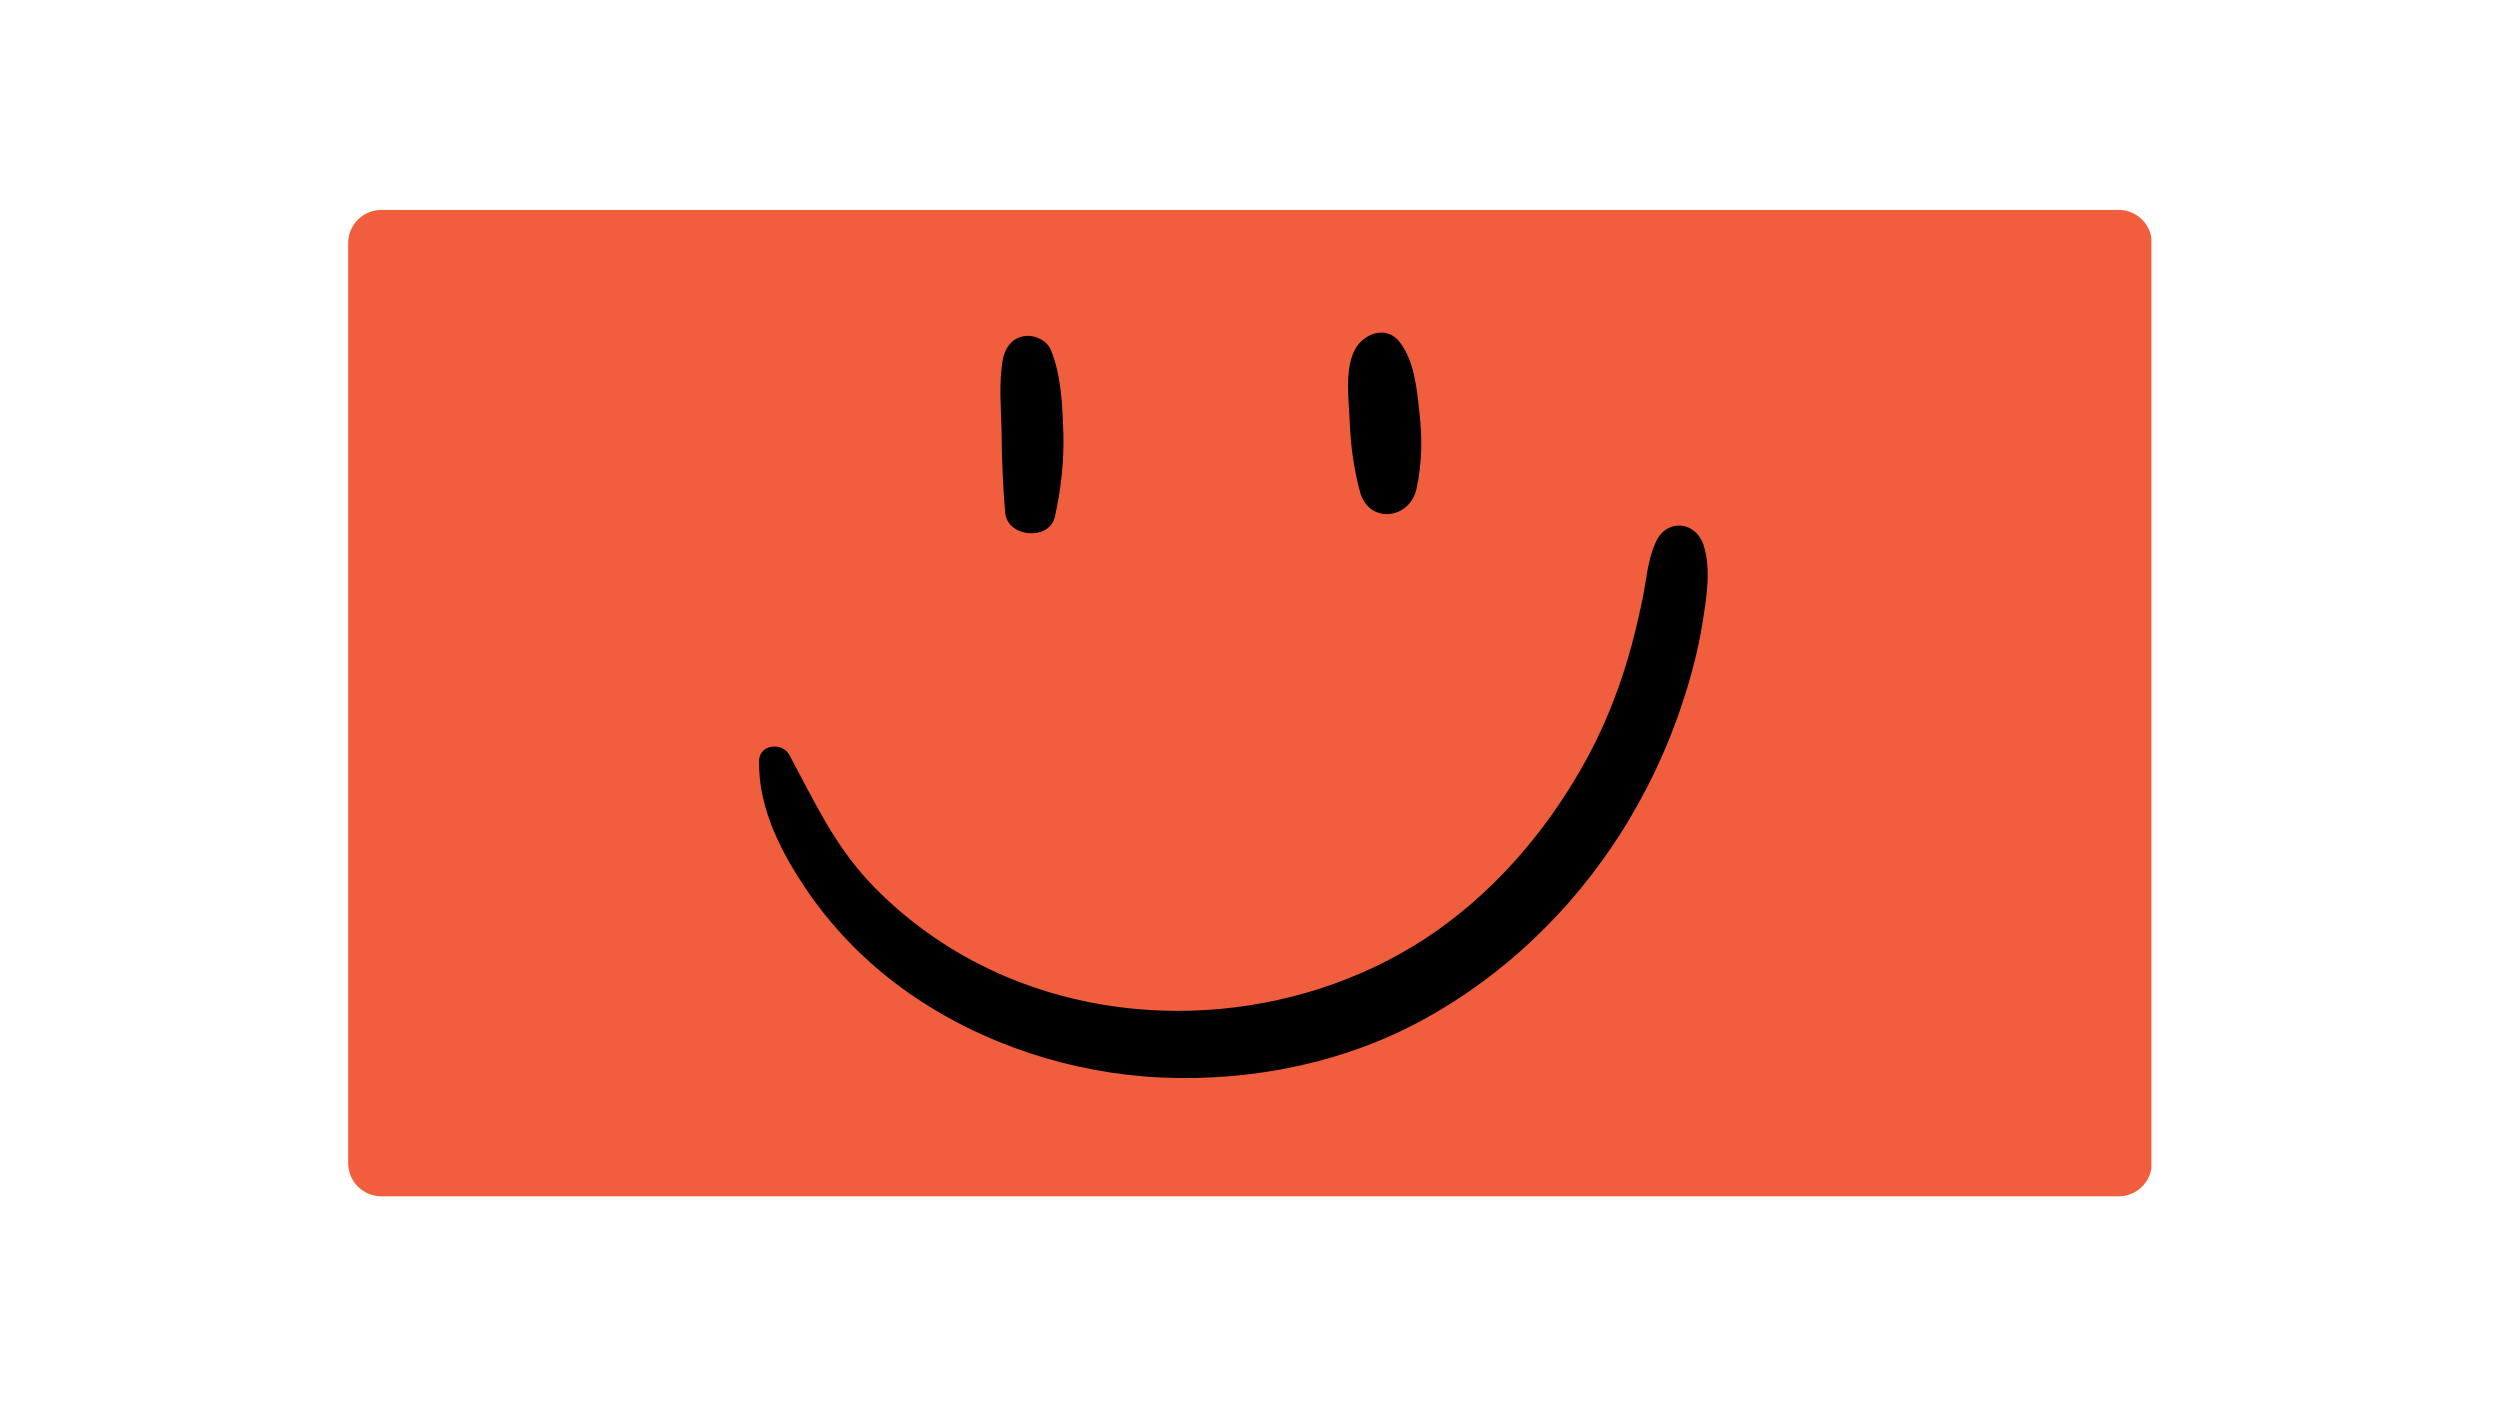
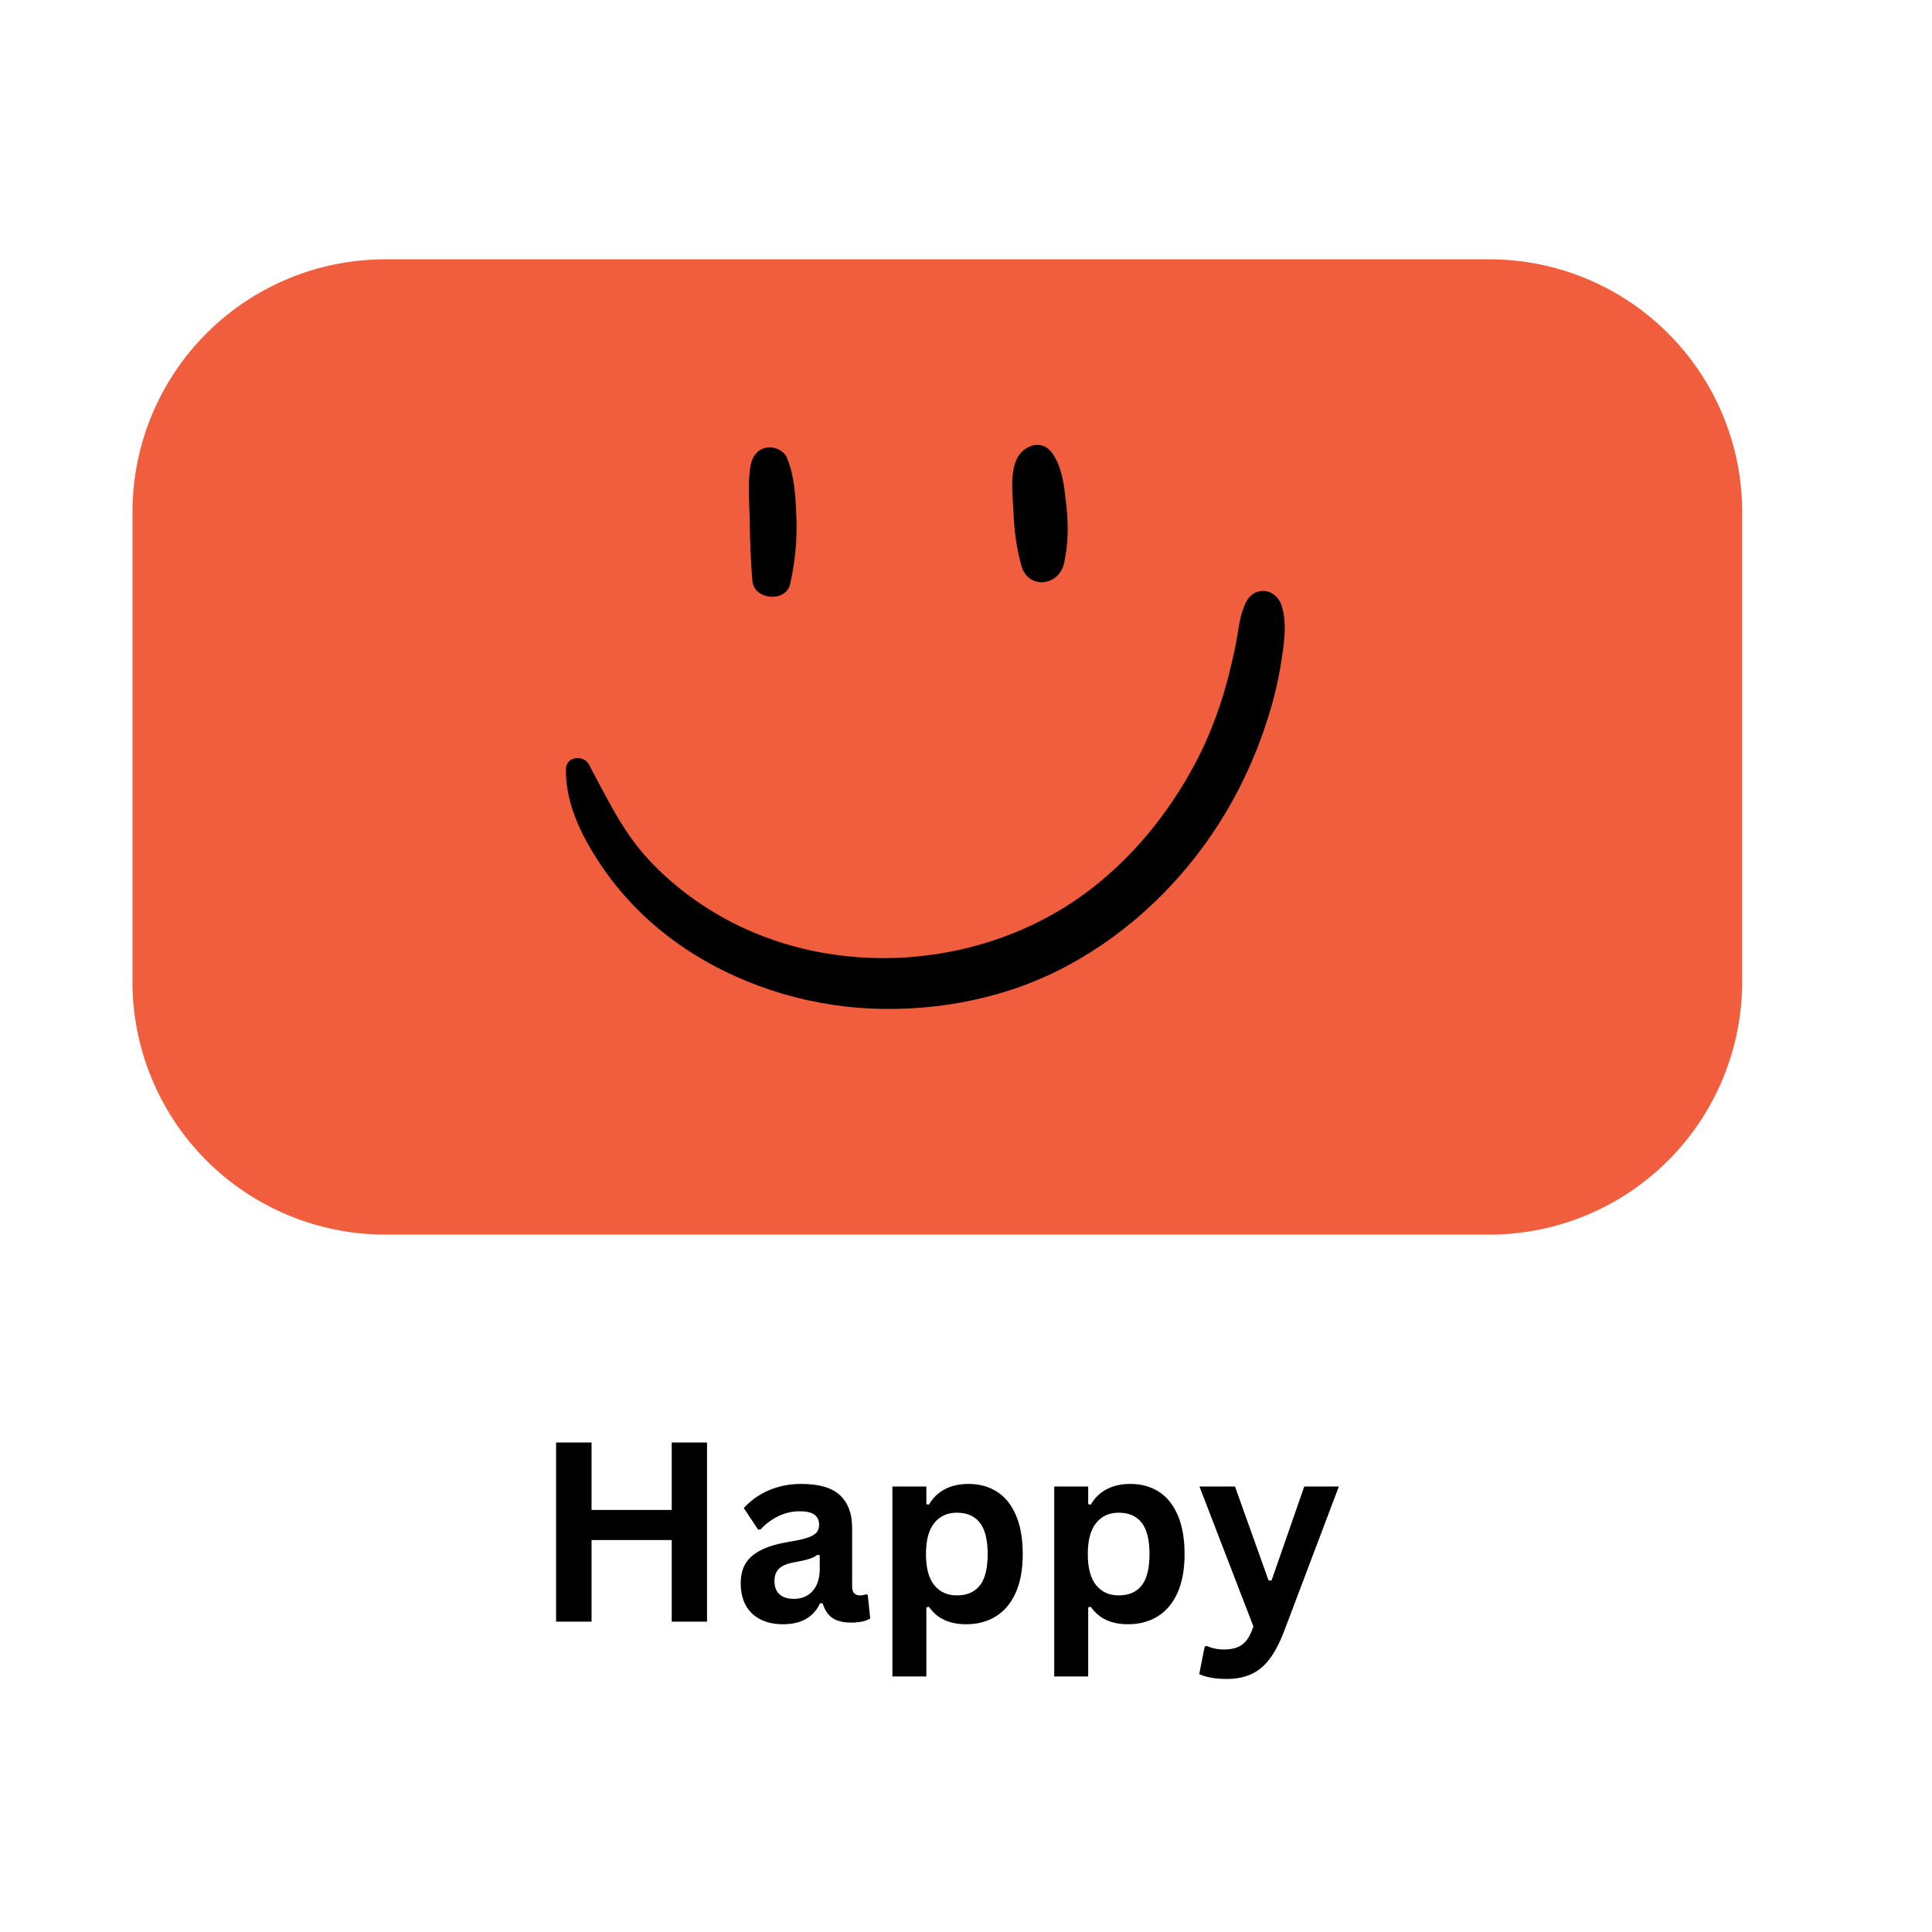
- <svg xmlns="http://www.w3.org/2000/svg" width="2560" zoomAndPan="magnify" viewBox="0 0 1920 1080" height="1440" preserveAspectRatio="xMidYMid meet" version="1.0">
+ <svg xmlns="http://www.w3.org/2000/svg" width="512" zoomAndPan="magnify" viewBox="0 0 384 384" height="512" preserveAspectRatio="xMidYMid meet" version="1.0">
  <defs>
-     <clipPath id="aac20c893c">
-       <path d="M 267.383 161.227 L 1653 161.227 L 1653 918.773 L 267.383 918.773 Z M 267.383 161.227 " clip-rule="nonzero" />
+     <g />
+     <clipPath id="70ad940437">
+       <path d="M 26.328 51.539 L 346.633 51.539 L 346.633 245.387 L 26.328 245.387 Z M 26.328 51.539 " clip-rule="nonzero" />
    </clipPath>
-     <clipPath id="4ccc2be10c">
-       <path d="M 292.883 161.227 L 1627.117 161.227 C 1633.879 161.227 1640.367 163.91 1645.148 168.695 C 1649.93 173.477 1652.617 179.961 1652.617 186.727 L 1652.617 893.273 C 1652.617 900.039 1649.93 906.523 1645.148 911.305 C 1640.367 916.09 1633.879 918.773 1627.117 918.773 L 292.883 918.773 C 286.121 918.773 279.633 916.09 274.852 911.305 C 270.07 906.523 267.383 900.039 267.383 893.273 L 267.383 186.727 C 267.383 179.961 270.07 173.477 274.852 168.695 C 279.633 163.91 286.121 161.227 292.883 161.227 Z M 292.883 161.227 " clip-rule="nonzero" />
+     <clipPath id="3bc4c75519">
+       <path d="M 76.578 51.539 L 296.02 51.539 C 309.344 51.539 322.125 56.832 331.551 66.258 C 340.973 75.68 346.27 88.461 346.27 101.789 L 346.27 195.137 C 346.27 208.465 340.973 221.246 331.551 230.668 C 322.125 240.094 309.344 245.387 296.02 245.387 L 76.578 245.387 C 63.25 245.387 50.469 240.094 41.043 230.668 C 31.621 221.246 26.328 208.465 26.328 195.137 L 26.328 101.789 C 26.328 88.461 31.621 75.68 41.043 66.258 C 50.469 56.832 63.25 51.539 76.578 51.539 Z M 76.578 51.539 " clip-rule="nonzero" />
    </clipPath>
-     <clipPath id="5f0a91960d">
-       <path d="M 0.383 0.227 L 1385.641 0.227 L 1385.641 757.773 L 0.383 757.773 Z M 0.383 0.227 " clip-rule="nonzero" />
+     <clipPath id="0a4c9f2858">
+       <path d="M 0.328 0.539 L 320.32 0.539 L 320.32 194.387 L 0.328 194.387 Z M 0.328 0.539 " clip-rule="nonzero" />
    </clipPath>
-     <clipPath id="988f152640">
-       <path d="M 25.883 0.227 L 1360.117 0.227 C 1366.879 0.227 1373.367 2.91 1378.148 7.695 C 1382.93 12.477 1385.617 18.961 1385.617 25.727 L 1385.617 732.273 C 1385.617 739.039 1382.93 745.523 1378.148 750.305 C 1373.367 755.09 1366.879 757.773 1360.117 757.773 L 25.883 757.773 C 19.121 757.773 12.633 755.09 7.852 750.305 C 3.07 745.523 0.383 739.039 0.383 732.273 L 0.383 25.727 C 0.383 18.961 3.07 12.477 7.852 7.695 C 12.633 2.91 19.121 0.227 25.883 0.227 Z M 25.883 0.227 " clip-rule="nonzero" />
+     <clipPath id="8214ec4437">
+       <path d="M 50.578 0.539 L 270.02 0.539 C 283.344 0.539 296.125 5.832 305.551 15.258 C 314.973 24.68 320.27 37.461 320.27 50.789 L 320.27 144.137 C 320.27 157.465 314.973 170.246 305.551 179.668 C 296.125 189.094 283.344 194.387 270.02 194.387 L 50.578 194.387 C 37.25 194.387 24.469 189.094 15.043 179.668 C 5.621 170.246 0.328 157.465 0.328 144.137 L 0.328 50.789 C 0.328 37.461 5.621 24.68 15.043 15.258 C 24.469 5.832 37.25 0.539 50.578 0.539 Z M 50.578 0.539 " clip-rule="nonzero" />
    </clipPath>
-     <clipPath id="f91325b672">
-       <rect x="0" width="1386" y="0" height="758" />
+     <clipPath id="dfac29c75a">
+       <rect x="0" width="321" y="0" height="195" />
+     </clipPath>
+     <clipPath id="62d8d1319f">
+       <rect x="0" width="163" y="0" height="69" />
+     </clipPath>
+     <clipPath id="8fbeb61710">
+       <path d="M 50.605 69.977 L 322.246 69.977 L 322.246 218.324 L 50.605 218.324 Z M 50.605 69.977 " clip-rule="nonzero" />
+     </clipPath>
+     <clipPath id="aee0df956c">
+       <path d="M 55.605 69.977 L 317.238 69.977 C 318.566 69.977 319.836 70.5 320.773 71.438 C 321.711 72.375 322.238 73.645 322.238 74.969 L 322.238 213.332 C 322.238 214.656 321.711 215.926 320.773 216.863 C 319.836 217.801 318.566 218.324 317.238 218.324 L 55.605 218.324 C 54.277 218.324 53.008 217.801 52.07 216.863 C 51.133 215.926 50.605 214.656 50.605 213.332 L 50.605 74.969 C 50.605 73.645 51.133 72.375 52.07 71.438 C 53.008 70.5 54.277 69.977 55.605 69.977 Z M 55.605 69.977 " clip-rule="nonzero" />
+     </clipPath>
+     <clipPath id="b229740610">
+       <path d="M 55.605 69.977 L 317.238 69.977 C 318.566 69.977 319.836 70.5 320.773 71.438 C 321.711 72.375 322.238 73.645 322.238 74.969 L 322.238 213.332 C 322.238 214.656 321.711 215.926 320.773 216.863 C 319.836 217.801 318.566 218.324 317.238 218.324 L 55.605 218.324 C 54.277 218.324 53.008 217.801 52.07 216.863 C 51.133 215.926 50.605 214.656 50.605 213.332 L 50.605 74.969 C 50.605 73.645 51.133 72.375 52.07 71.438 C 53.008 70.5 54.277 69.977 55.605 69.977 Z M 55.605 69.977 " clip-rule="nonzero" />
    </clipPath>
  </defs>
-   <g clip-path="url(#aac20c893c)">
-     <g clip-path="url(#4ccc2be10c)">
-       <g transform="matrix(1, 0, 0, 1, 267, 161)">
-         <g clip-path="url(#f91325b672)">
-           <g clip-path="url(#5f0a91960d)">
-             <g clip-path="url(#988f152640)">
-               <path fill="#f15e3d" d="M 0.383 0.227 L 1385.277 0.227 L 1385.277 757.773 L 0.383 757.773 Z M 0.383 0.227 " fill-opacity="1" fill-rule="nonzero" />
+   <g clip-path="url(#70ad940437)">
+     <g clip-path="url(#3bc4c75519)">
+       <g transform="matrix(1, 0, 0, 1, 26, 51)">
+         <g clip-path="url(#dfac29c75a)">
+           <g clip-path="url(#0a4c9f2858)">
+             <g clip-path="url(#8214ec4437)">
+               <path fill="#f15e3d" d="M 0.328 0.539 L 320.633 0.539 L 320.633 194.387 L 0.328 194.387 Z M 0.328 0.539 " fill-opacity="1" fill-rule="nonzero" />
            </g>
          </g>
        </g>
      </g>
    </g>
  </g>
-   <path fill="#000000" d="M 770.246 275.609 C 766.77 294.23 769.004 315.086 769.254 334.207 C 769.5 354.316 770.246 373.934 771.984 393.797 C 773.723 412.914 806.262 415.645 810.234 396.527 C 814.953 374.926 817.191 354.812 816.691 332.965 C 815.949 311.609 815.203 288.52 807.008 268.656 C 803.777 260.961 793.844 256.738 786.141 258.227 C 776.953 259.965 771.984 267.168 770.246 275.609 Z M 770.246 275.609 " fill-opacity="1" fill-rule="nonzero" />
-   <path fill="#000000" d="M 1040.238 269.152 C 1032.785 284.051 1035.766 306.148 1036.512 322.535 C 1037.258 341.652 1039.492 359.281 1044.457 377.656 C 1051.164 402.734 1082.957 399.008 1087.926 375.172 C 1092.148 355.309 1092.398 337.184 1090.16 317.074 C 1088.176 298.949 1086.434 277.348 1074.762 262.449 C 1064.328 249.289 1046.445 256.488 1040.238 269.152 Z M 1040.238 269.152 " fill-opacity="1" fill-rule="nonzero" />
-   <path fill="#000000" d="M 582.965 584.234 C 582.223 621.727 601.098 656.984 621.961 687.027 C 642.578 716.574 668.906 742.395 698.465 763.004 C 754.848 802.234 823.895 824.582 892.449 827.559 C 961.996 830.539 1033.281 816.137 1094.383 782.371 C 1155.238 748.852 1206.652 699.441 1244.156 640.844 C 1264.773 608.566 1281.414 573.309 1293.09 536.812 C 1299.297 517.941 1304.266 498.324 1307.496 478.711 C 1310.477 459.344 1314.449 437.246 1308.238 418.375 C 1302.277 400.5 1280.422 398.016 1271.977 415.645 C 1265.27 429.797 1264.523 445.441 1261.297 460.832 C 1258.066 475.98 1254.59 491.125 1250.117 506.023 C 1241.672 534.578 1230.246 562.387 1215.594 588.207 C 1186.035 640.598 1145.301 687.523 1094.633 720.793 C 994.285 786.344 858.668 795.281 751.367 740.16 C 720.074 724.023 691.012 702.422 667.168 676.848 C 640.094 647.797 624.695 614.031 606.066 579.516 C 600.602 569.832 583.215 571.57 582.965 584.234 Z M 582.965 584.234 " fill-opacity="1" fill-rule="nonzero" />
+   <g transform="matrix(1, 0, 0, 1, 105, 269)">
+     <g clip-path="url(#62d8d1319f)">
+       <g fill="#000000" fill-opacity="1">
+         <g transform="translate(0.90252, 53.31649)">
+           <g>
+             <path d="M 27.609 -22.203 L 27.609 -35.609 L 34.625 -35.609 L 34.625 0 L 27.609 0 L 27.609 -16.219 L 11.672 -16.219 L 11.672 0 L 4.625 0 L 4.625 -35.609 L 11.672 -35.609 L 11.672 -22.203 Z M 27.609 -22.203 " />
+           </g>
+         </g>
+       </g>
+       <g fill="#000000" fill-opacity="1">
+         <g transform="translate(40.17773, 53.31649)">
+           <g>
+             <path d="M 10.469 0.516 C 8.75 0.516 7.254 0.195 5.984 -0.438 C 4.723 -1.07 3.75 -2 3.062 -3.219 C 2.383 -4.445 2.047 -5.922 2.047 -7.641 C 2.047 -9.234 2.383 -10.566 3.062 -11.641 C 3.75 -12.723 4.805 -13.609 6.234 -14.297 C 7.66 -14.992 9.523 -15.531 11.828 -15.906 C 13.441 -16.164 14.664 -16.445 15.5 -16.75 C 16.332 -17.062 16.895 -17.41 17.188 -17.797 C 17.477 -18.191 17.625 -18.688 17.625 -19.281 C 17.625 -20.145 17.32 -20.801 16.719 -21.25 C 16.125 -21.707 15.129 -21.938 13.734 -21.938 C 12.242 -21.938 10.82 -21.602 9.469 -20.938 C 8.125 -20.27 6.957 -19.395 5.969 -18.312 L 5.484 -18.312 L 2.656 -22.578 C 4.02 -24.086 5.68 -25.266 7.641 -26.109 C 9.609 -26.953 11.754 -27.375 14.078 -27.375 C 17.629 -27.375 20.203 -26.617 21.797 -25.109 C 23.391 -23.598 24.188 -21.453 24.188 -18.672 L 24.188 -7.016 C 24.188 -5.816 24.711 -5.219 25.766 -5.219 C 26.172 -5.219 26.566 -5.289 26.953 -5.438 L 27.297 -5.328 L 27.781 -0.641 C 27.414 -0.391 26.898 -0.188 26.234 -0.031 C 25.566 0.113 24.832 0.188 24.031 0.188 C 22.426 0.188 21.172 -0.117 20.266 -0.734 C 19.367 -1.348 18.727 -2.312 18.344 -3.625 L 17.828 -3.672 C 16.516 -0.879 14.062 0.516 10.469 0.516 Z M 12.609 -4.531 C 14.172 -4.531 15.414 -5.051 16.344 -6.094 C 17.281 -7.145 17.75 -8.602 17.75 -10.469 L 17.75 -13.203 L 17.297 -13.297 C 16.891 -12.973 16.352 -12.703 15.688 -12.484 C 15.031 -12.266 14.086 -12.047 12.859 -11.828 C 11.398 -11.586 10.348 -11.172 9.703 -10.578 C 9.066 -9.984 8.75 -9.145 8.75 -8.062 C 8.75 -6.906 9.086 -6.023 9.766 -5.422 C 10.441 -4.828 11.391 -4.531 12.609 -4.531 Z M 12.609 -4.531 " />
+           </g>
+         </g>
+       </g>
+       <g fill="#000000" fill-opacity="1">
+         <g transform="translate(68.49582, 53.31649)">
+           <g>
+             <path d="M 3.875 10.891 L 3.875 -26.859 L 10.625 -26.859 L 10.625 -23.359 L 11.125 -23.25 C 11.926 -24.613 12.988 -25.641 14.312 -26.328 C 15.645 -27.023 17.207 -27.375 19 -27.375 C 21.156 -27.375 23.039 -26.859 24.656 -25.828 C 26.27 -24.805 27.523 -23.254 28.422 -21.172 C 29.328 -19.086 29.781 -16.504 29.781 -13.422 C 29.781 -10.348 29.305 -7.77 28.359 -5.688 C 27.41 -3.613 26.094 -2.062 24.406 -1.031 C 22.719 0 20.77 0.516 18.562 0.516 C 16.883 0.516 15.438 0.234 14.219 -0.328 C 13 -0.891 11.969 -1.766 11.125 -2.953 L 10.625 -2.844 L 10.625 10.891 Z M 16.688 -5.219 C 18.695 -5.219 20.219 -5.875 21.25 -7.188 C 22.289 -8.5 22.812 -10.578 22.812 -13.422 C 22.812 -16.266 22.289 -18.348 21.25 -19.672 C 20.219 -20.992 18.695 -21.656 16.688 -21.656 C 14.801 -21.656 13.305 -20.973 12.203 -19.609 C 11.098 -18.242 10.547 -16.18 10.547 -13.422 C 10.547 -10.672 11.098 -8.613 12.203 -7.25 C 13.305 -5.895 14.801 -5.219 16.688 -5.219 Z M 16.688 -5.219 " />
+           </g>
+         </g>
+       </g>
+       <g fill="#000000" fill-opacity="1">
+         <g transform="translate(100.6611, 53.31649)">
+           <g>
+             <path d="M 3.875 10.891 L 3.875 -26.859 L 10.625 -26.859 L 10.625 -23.359 L 11.125 -23.25 C 11.926 -24.613 12.988 -25.641 14.312 -26.328 C 15.645 -27.023 17.207 -27.375 19 -27.375 C 21.156 -27.375 23.039 -26.859 24.656 -25.828 C 26.27 -24.805 27.523 -23.254 28.422 -21.172 C 29.328 -19.086 29.781 -16.504 29.781 -13.422 C 29.781 -10.348 29.305 -7.77 28.359 -5.688 C 27.41 -3.613 26.094 -2.062 24.406 -1.031 C 22.719 0 20.77 0.516 18.562 0.516 C 16.883 0.516 15.438 0.234 14.219 -0.328 C 13 -0.891 11.969 -1.766 11.125 -2.953 L 10.625 -2.844 L 10.625 10.891 Z M 16.688 -5.219 C 18.695 -5.219 20.219 -5.875 21.25 -7.188 C 22.289 -8.5 22.812 -10.578 22.812 -13.422 C 22.812 -16.266 22.289 -18.348 21.25 -19.672 C 20.219 -20.992 18.695 -21.656 16.688 -21.656 C 14.801 -21.656 13.305 -20.973 12.203 -19.609 C 11.098 -18.242 10.547 -16.18 10.547 -13.422 C 10.547 -10.672 11.098 -8.613 12.203 -7.25 C 13.305 -5.895 14.801 -5.219 16.688 -5.219 Z M 16.688 -5.219 " />
+           </g>
+         </g>
+       </g>
+       <g fill="#000000" fill-opacity="1">
+         <g transform="translate(132.8263, 53.31649)">
+           <g>
+             <path d="M 5.938 11.391 C 4.789 11.391 3.75 11.301 2.812 11.125 C 1.875 10.945 1.113 10.711 0.531 10.422 L 1.609 4.969 L 2.047 4.828 C 2.453 5.035 2.953 5.203 3.547 5.328 C 4.148 5.461 4.77 5.531 5.406 5.531 C 6.488 5.531 7.391 5.383 8.109 5.094 C 8.836 4.812 9.453 4.344 9.953 3.688 C 10.461 3.031 10.91 2.117 11.297 0.953 L 0.578 -26.859 L 7.641 -26.859 L 14.312 -8.188 L 14.906 -8.188 L 21.406 -26.859 L 28.281 -26.859 L 17.484 1.688 C 16.617 3.988 15.672 5.844 14.641 7.25 C 13.617 8.656 12.406 9.695 11 10.375 C 9.594 11.051 7.906 11.391 5.938 11.391 Z M 5.938 11.391 " />
+           </g>
+         </g>
+       </g>
+     </g>
+   </g>
+   <g clip-path="url(#8fbeb61710)">
+     <g clip-path="url(#aee0df956c)">
+       <g clip-path="url(#b229740610)">
+         <path fill="#f15e3d" d="M 50.605 69.977 L 322.172 69.977 L 322.172 218.324 L 50.605 218.324 Z M 50.605 69.977 " fill-opacity="1" fill-rule="nonzero" />
+       </g>
+     </g>
+   </g>
+   <path fill="#000000" d="M 149.211 92.375 C 148.531 96.02 148.969 100.105 149.02 103.852 C 149.066 107.789 149.211 111.629 149.555 115.52 C 149.895 119.262 156.273 119.797 157.055 116.055 C 157.98 111.824 158.418 107.887 158.32 103.605 C 158.176 99.426 158.027 94.902 156.422 91.012 C 155.789 89.508 153.84 88.68 152.328 88.969 C 150.527 89.312 149.555 90.723 149.211 92.375 Z M 149.211 92.375 " fill-opacity="1" fill-rule="nonzero" />
+   <path fill="#000000" d="M 202.156 91.109 C 200.695 94.027 201.277 98.355 201.426 101.562 C 201.57 105.309 202.008 108.762 202.984 112.359 C 204.297 117.27 210.531 116.539 211.508 111.871 C 212.336 107.98 212.383 104.434 211.945 100.496 C 211.555 96.945 211.215 92.715 208.926 89.797 C 206.879 87.219 203.375 88.629 202.156 91.109 Z M 202.156 91.109 " fill-opacity="1" fill-rule="nonzero" />
+   <path fill="#000000" d="M 112.488 152.812 C 112.344 160.156 116.043 167.059 120.133 172.941 C 124.176 178.727 129.34 183.785 135.137 187.82 C 146.191 195.504 159.73 199.879 173.176 200.461 C 186.812 201.047 200.793 198.227 212.773 191.613 C 224.707 185.051 234.789 175.375 242.145 163.898 C 246.188 157.578 249.449 150.672 251.738 143.527 C 252.957 139.832 253.93 135.988 254.562 132.148 C 255.148 128.355 255.926 124.027 254.711 120.332 C 253.539 116.832 249.254 116.344 247.598 119.797 C 246.285 122.57 246.137 125.633 245.504 128.648 C 244.871 131.613 244.188 134.578 243.312 137.496 C 241.656 143.09 239.414 148.535 236.543 153.59 C 230.746 163.852 222.758 173.039 212.824 179.555 C 193.145 192.391 166.551 194.141 145.512 183.348 C 139.375 180.188 133.676 175.957 129 170.949 C 123.691 165.258 120.672 158.648 117.02 151.887 C 115.945 149.992 112.535 150.332 112.488 152.812 Z M 112.488 152.812 " fill-opacity="1" fill-rule="nonzero" />
</svg>
